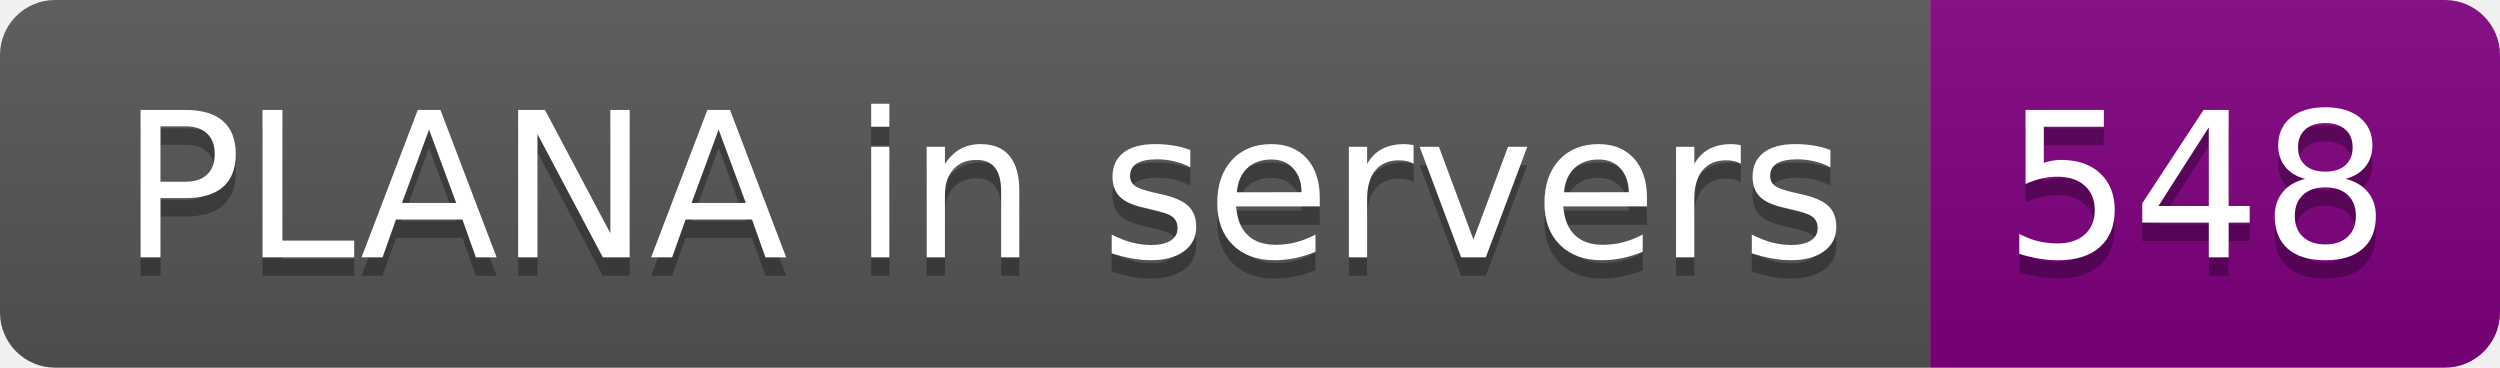
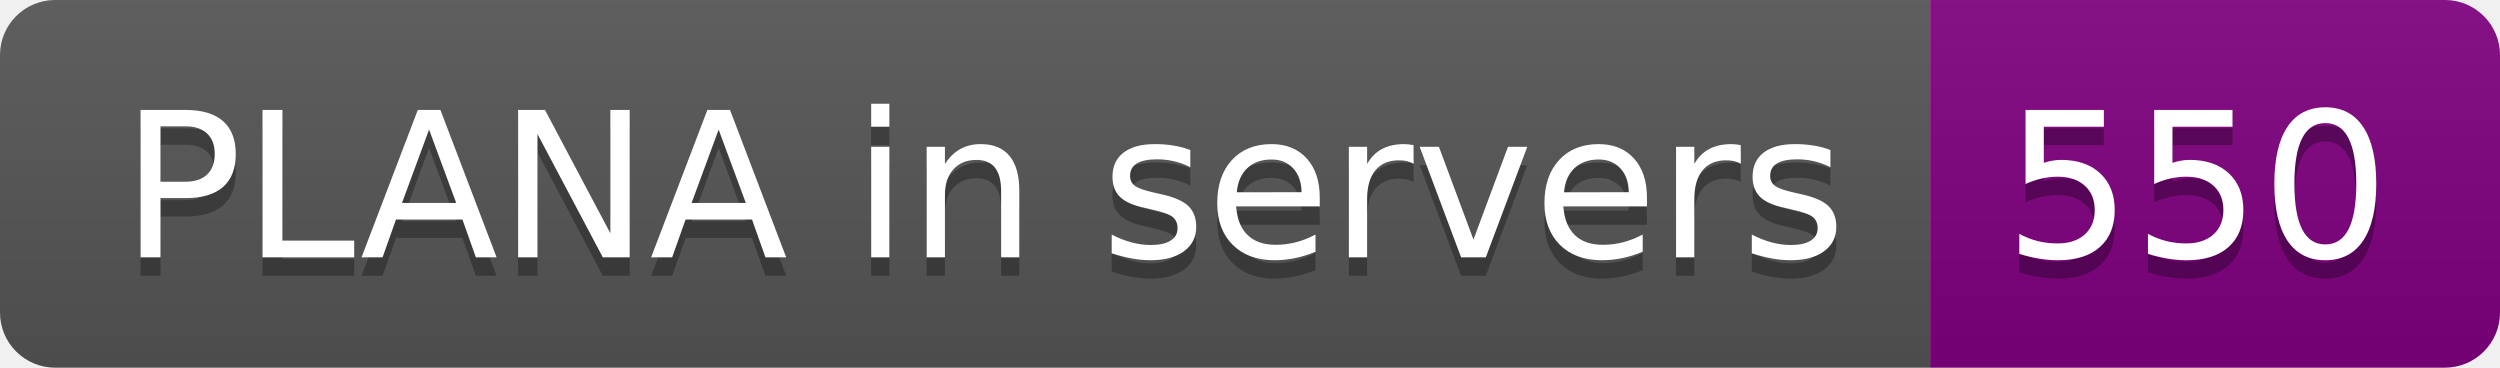
- <svg xmlns="http://www.w3.org/2000/svg" width="136" height="20" role="img" aria-label="PLANA in servers: 548">
+ <svg xmlns="http://www.w3.org/2000/svg" width="136" height="20" role="img" aria-label="PLANA in servers: 550">
  <linearGradient id="s" x2="0" y2="100%">
    <stop offset="0" stop-color="#bbb" stop-opacity=".1" />
    <stop offset="1" stop-opacity=".1" />
  </linearGradient>
  <clipPath id="r">
    <rect width="136" height="20" rx="3" fill="#fff" />
  </clipPath>
  <g clip-path="url(#r)">
    <rect width="105" height="20" fill="#555" />
    <rect x="105" width="31" height="20" fill="purple" />
    <rect width="136" height="20" fill="url(#s)" />
  </g>
  <g fill="#fff" text-anchor="middle" font-family="Verdana,Geneva,DejaVu Sans,sans-serif" text-rendering="geometricPrecision" font-size="110">
    <text aria-hidden="true" x="535" y="150" fill="#010101" fill-opacity=".3" transform="scale(.1)" textLength="950">PLANA in servers</text>
    <text x="535" y="140" transform="scale(.1)" fill="#fff" textLength="950">PLANA in servers</text>
-     <text aria-hidden="true" x="1195" y="150" fill="#010101" fill-opacity=".3" transform="scale(.1)" textLength="210">548</text>
-     <text x="1195" y="140" transform="scale(.1)" fill="#fff" textLength="210">548</text>
+     <text aria-hidden="true" x="1195" y="150" fill="#010101" fill-opacity=".3" transform="scale(.1)" textLength="210">550</text>
+     <text x="1195" y="140" transform="scale(.1)" fill="#fff" textLength="210">550</text>
  </g>
</svg>
